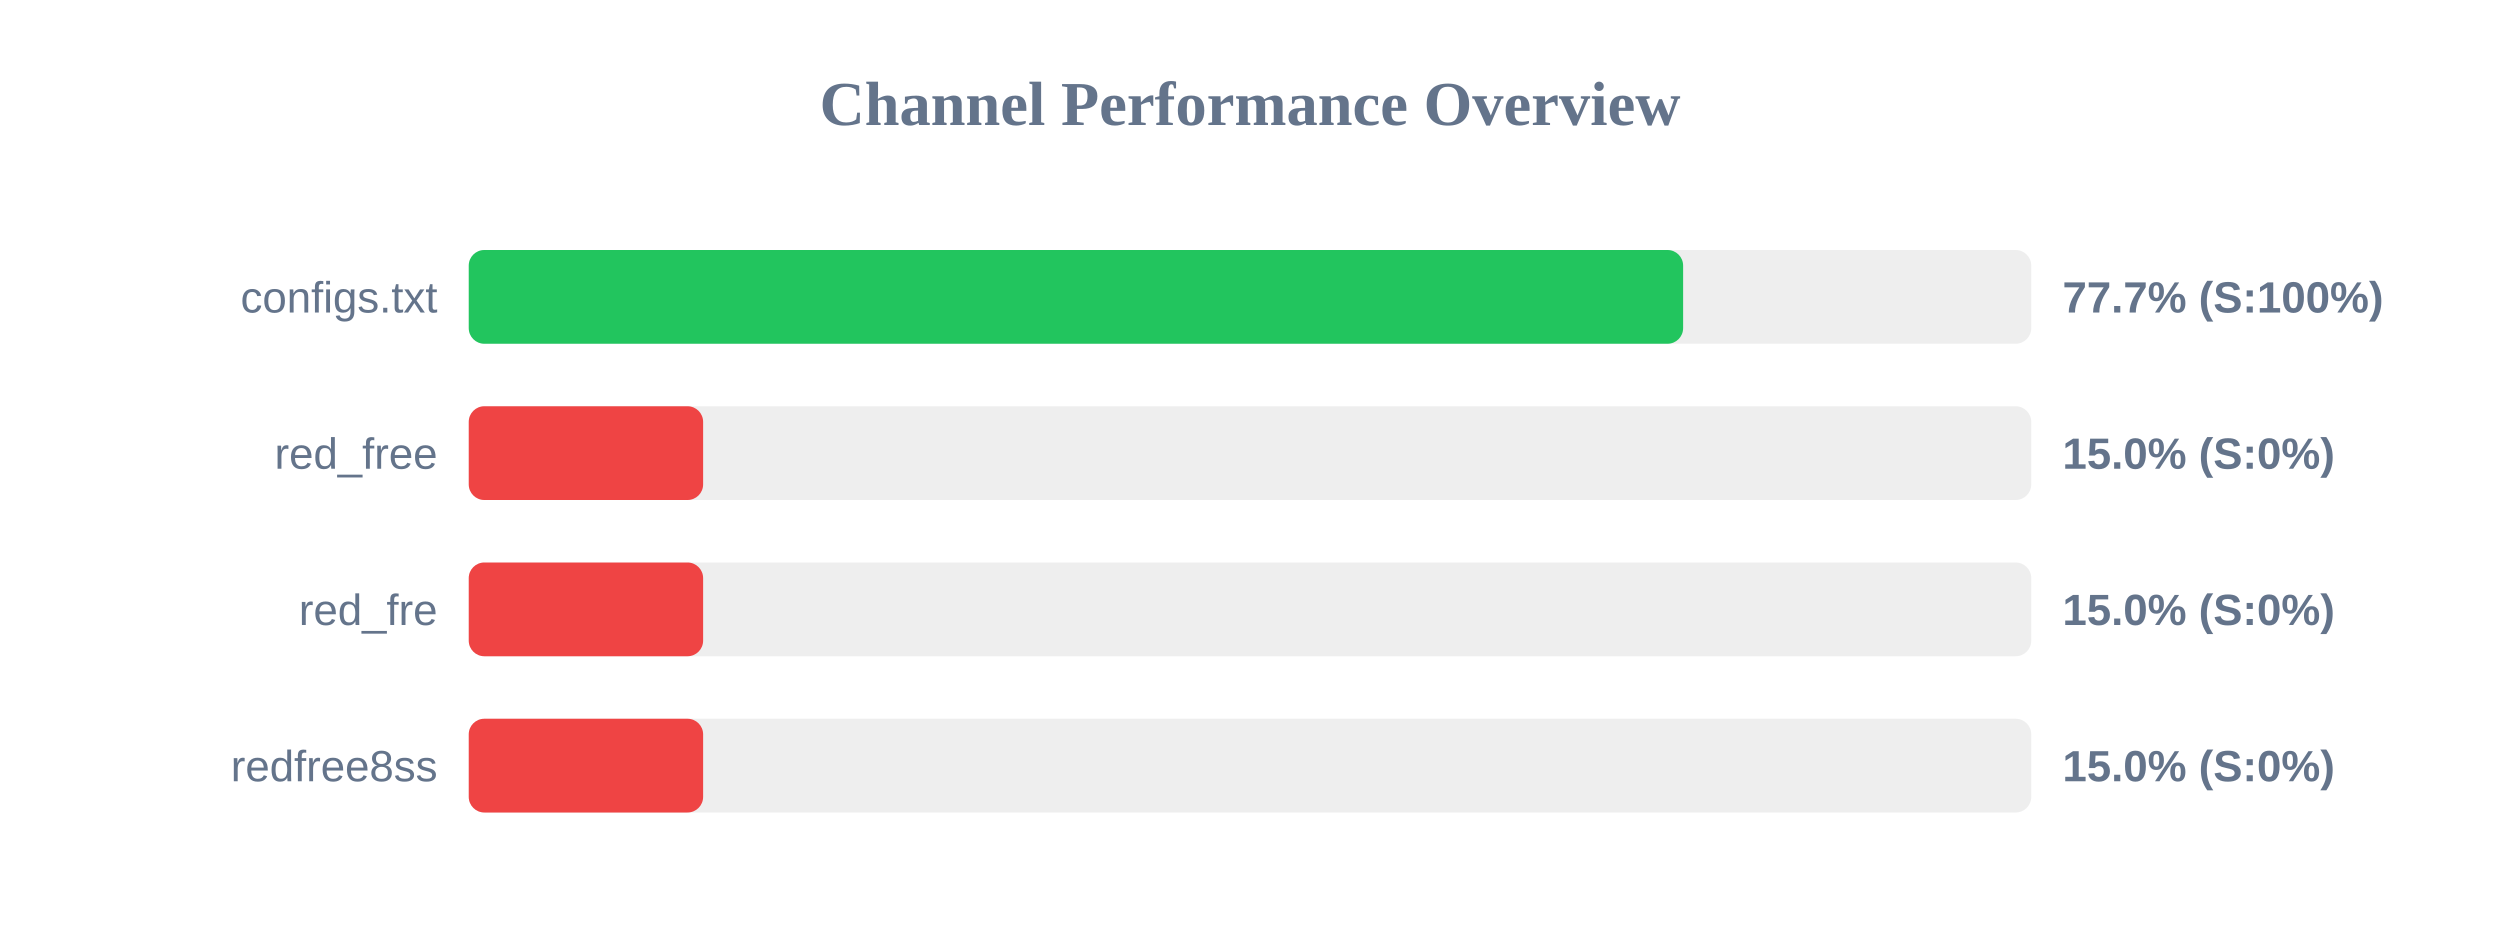
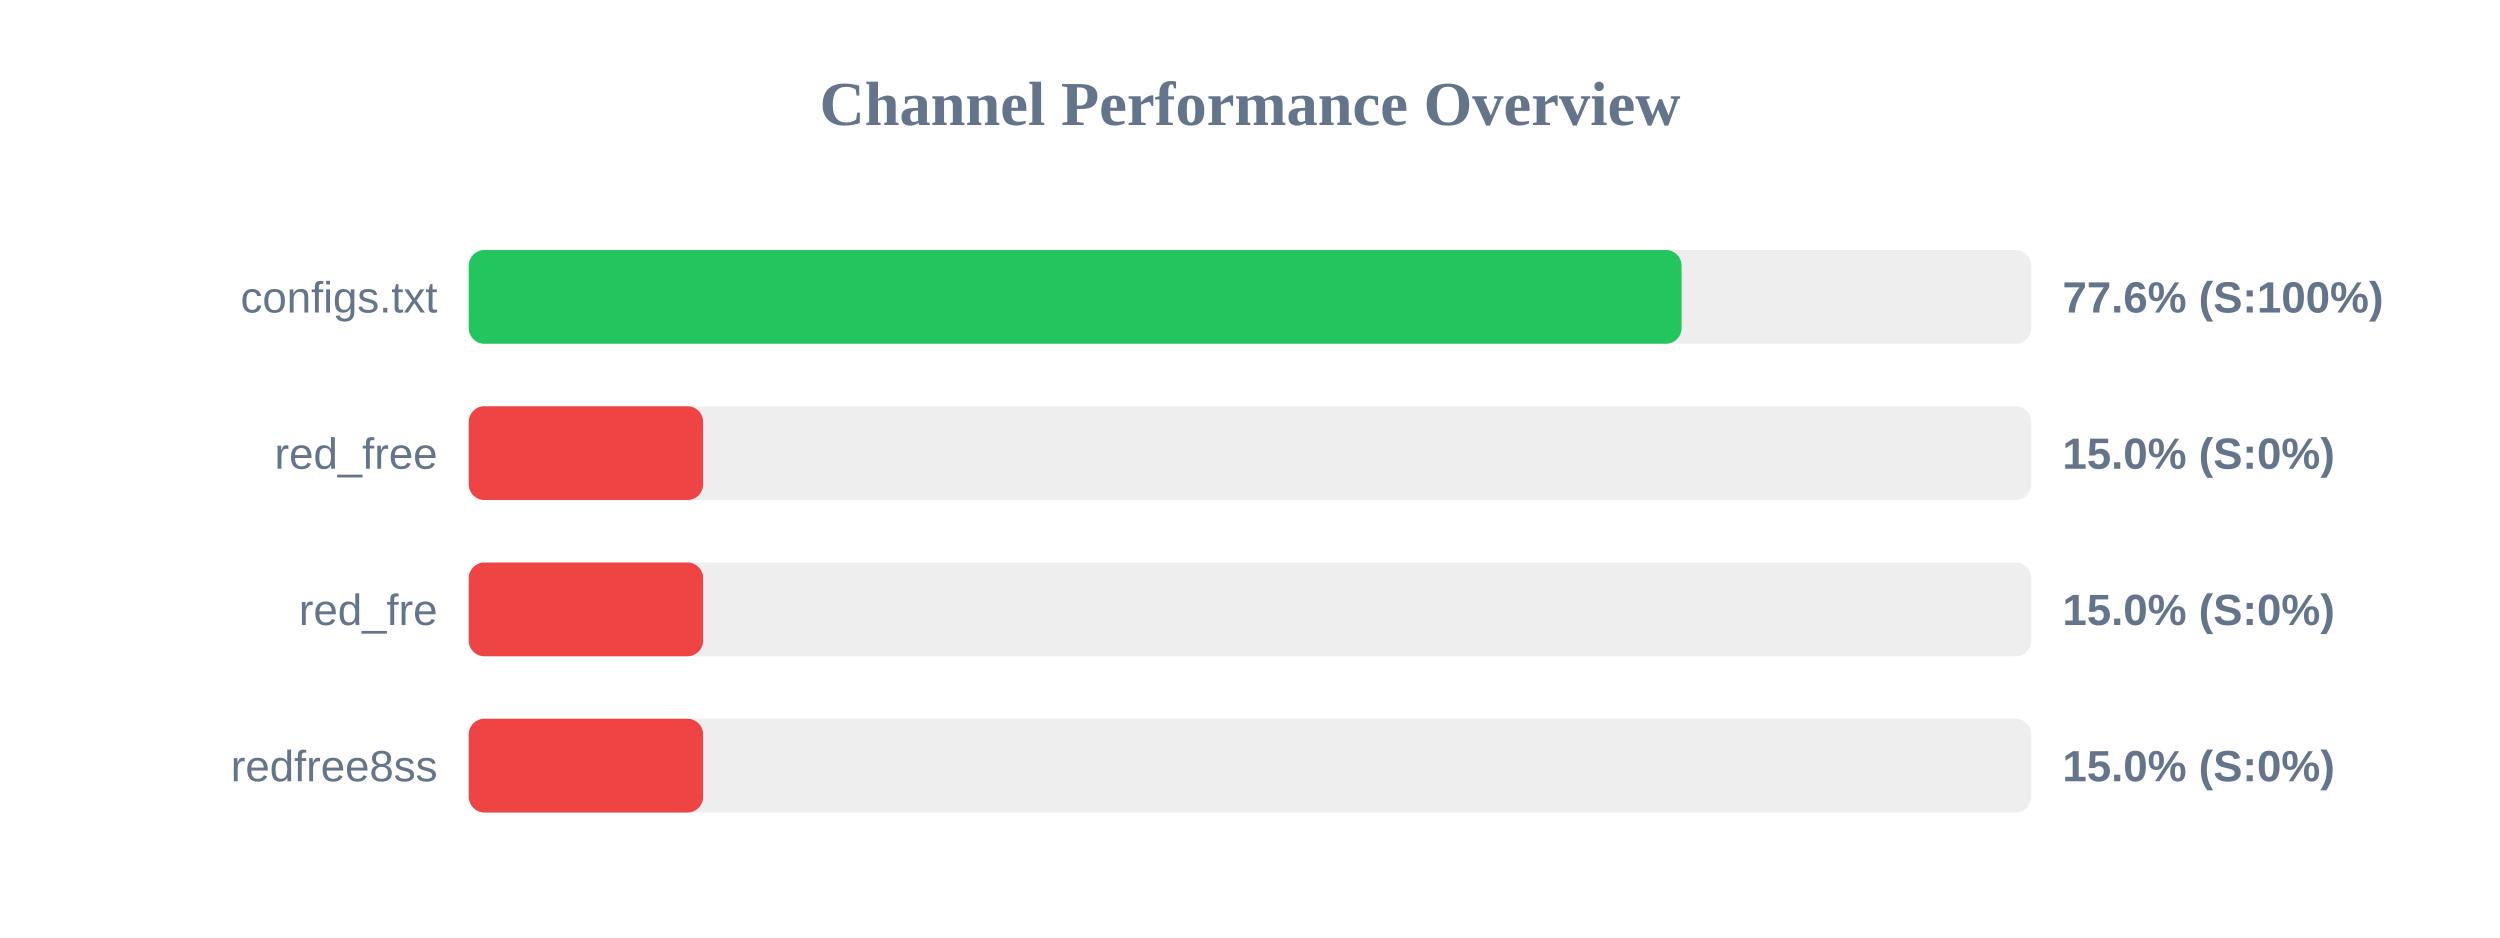
<svg xmlns="http://www.w3.org/2000/svg" width="800" height="300" version="1.1">
  <style>
        .row { font: 14px Arial; fill: #64748b; }
        .score { font: bold 14px Arial; fill: #64748b; }
    </style>
  <text x="400" y="40" text-anchor="middle" font-size="20px" font-weight="bold" fill="#64748b">Channel Performance Overview</text>
  <rect x="150" y="80" width="500" height="30" fill="#eee" rx="5" />
-   <rect x="150" y="80" width="388.6" height="30" fill="#22c55e" rx="5" />
+   <rect x="150" y="80" width="388.1" height="30" fill="#22c55e" rx="5" />
  <text x="140" y="100" text-anchor="end" class="row">configs.txt</text>
-   <text x="660" y="100" text-anchor="start" class="score">77.7% (S:100%)</text>
+   <text x="660" y="100" text-anchor="start" class="score">77.6% (S:100%)</text>
  <rect x="150" y="130" width="500" height="30" fill="#eee" rx="5" />
  <rect x="150" y="130" width="75.0" height="30" fill="#ef4444" rx="5" />
  <text x="140" y="150" text-anchor="end" class="row">red_free</text>
  <text x="660" y="150" text-anchor="start" class="score">15.0% (S:0%)</text>
  <rect x="150" y="180" width="500" height="30" fill="#eee" rx="5" />
  <rect x="150" y="180" width="75.0" height="30" fill="#ef4444" rx="5" />
  <text x="140" y="200" text-anchor="end" class="row">red_fre</text>
  <text x="660" y="200" text-anchor="start" class="score">15.0% (S:0%)</text>
  <rect x="150" y="230" width="500" height="30" fill="#eee" rx="5" />
  <rect x="150" y="230" width="75.0" height="30" fill="#ef4444" rx="5" />
  <text x="140" y="250" text-anchor="end" class="row">redfree8ss</text>
  <text x="660" y="250" text-anchor="start" class="score">15.0% (S:0%)</text>
</svg>
